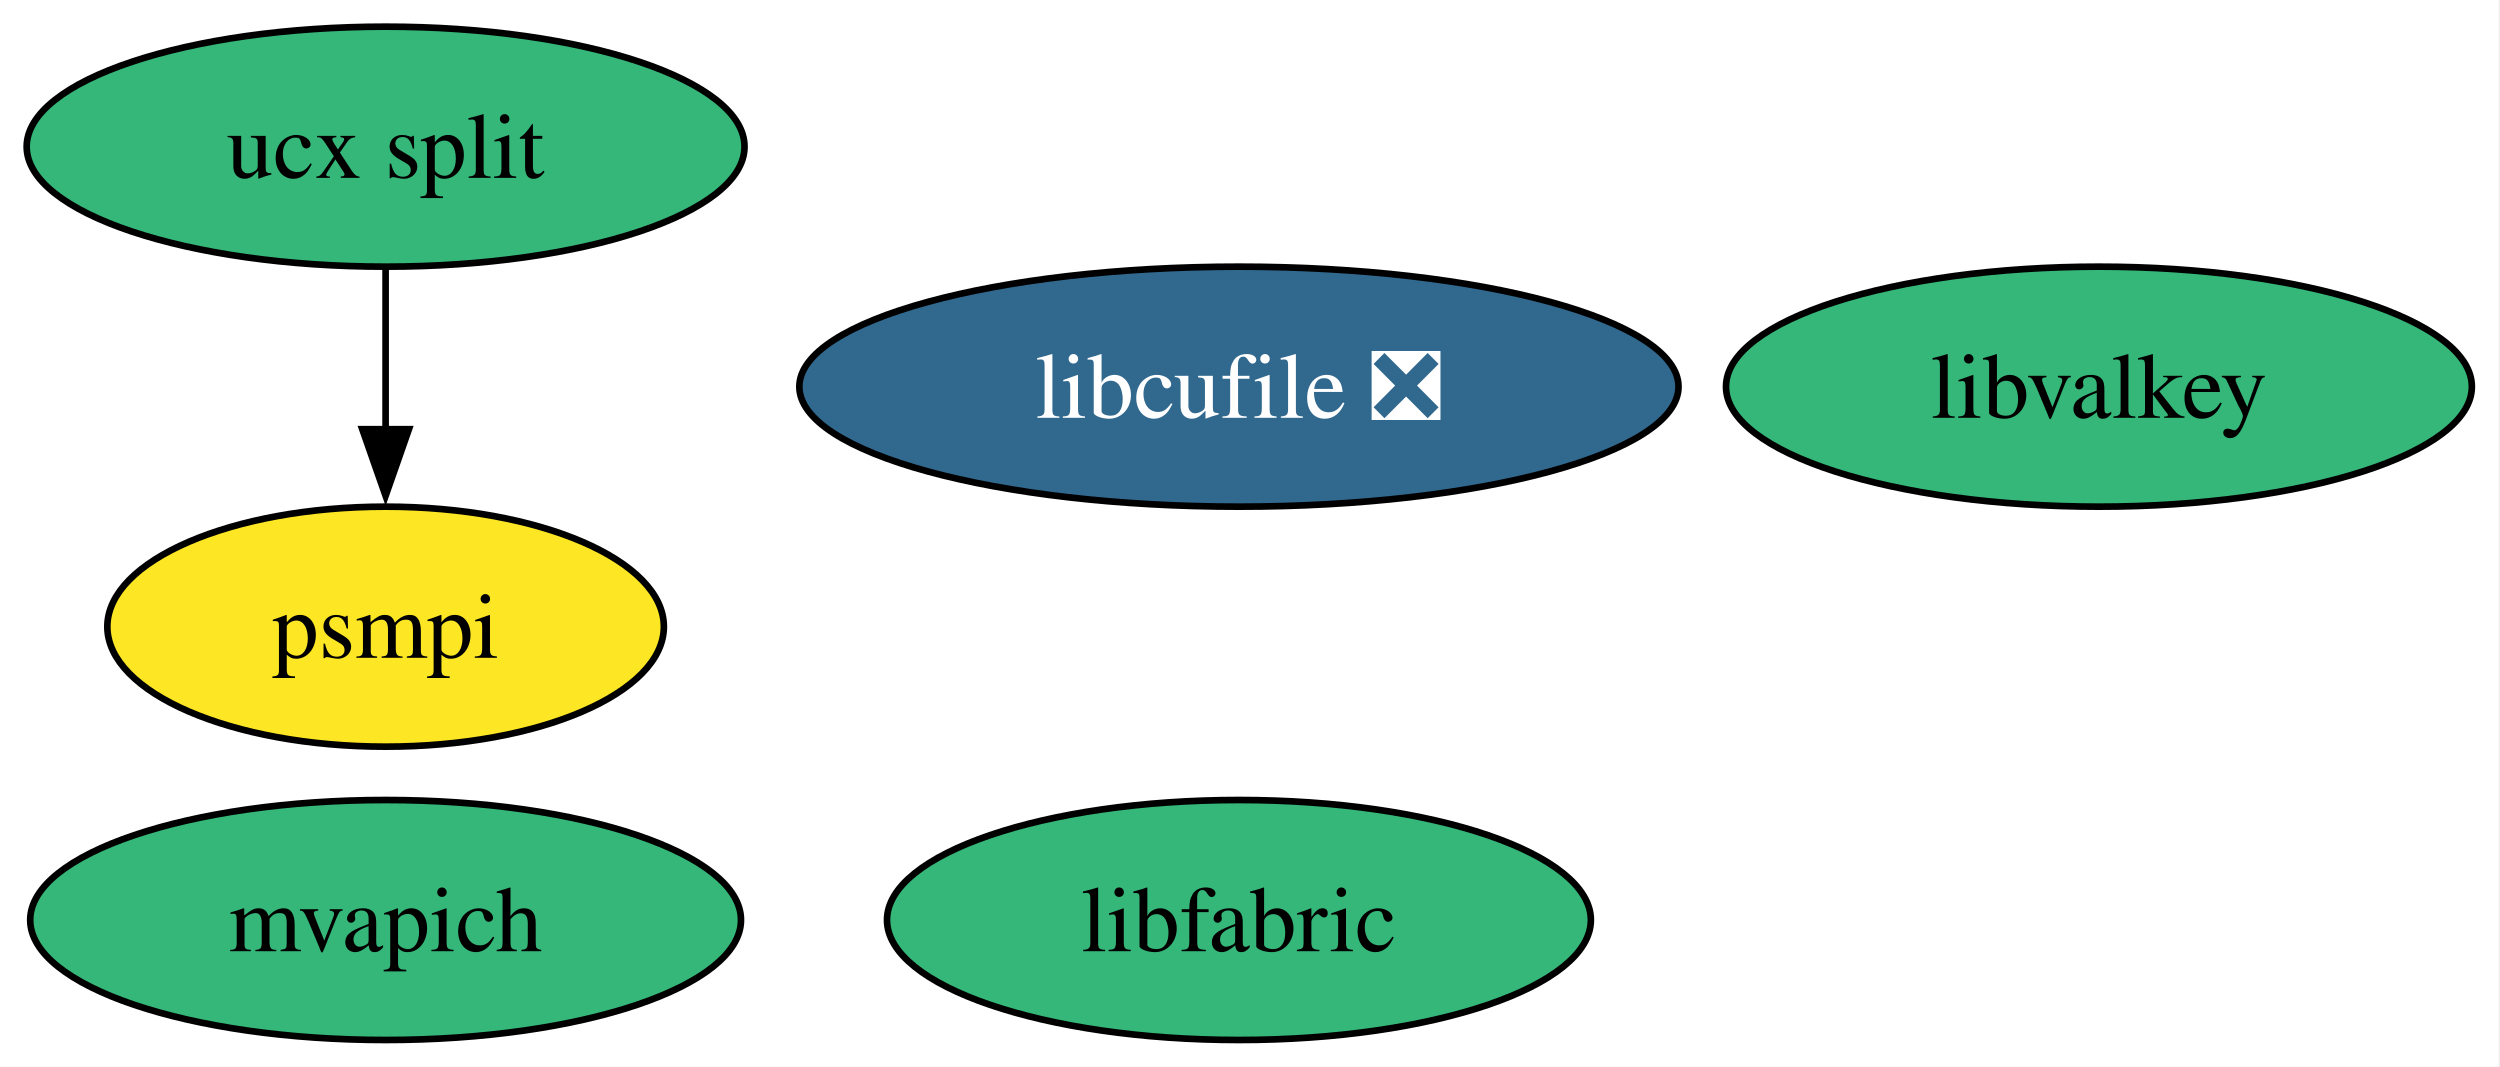
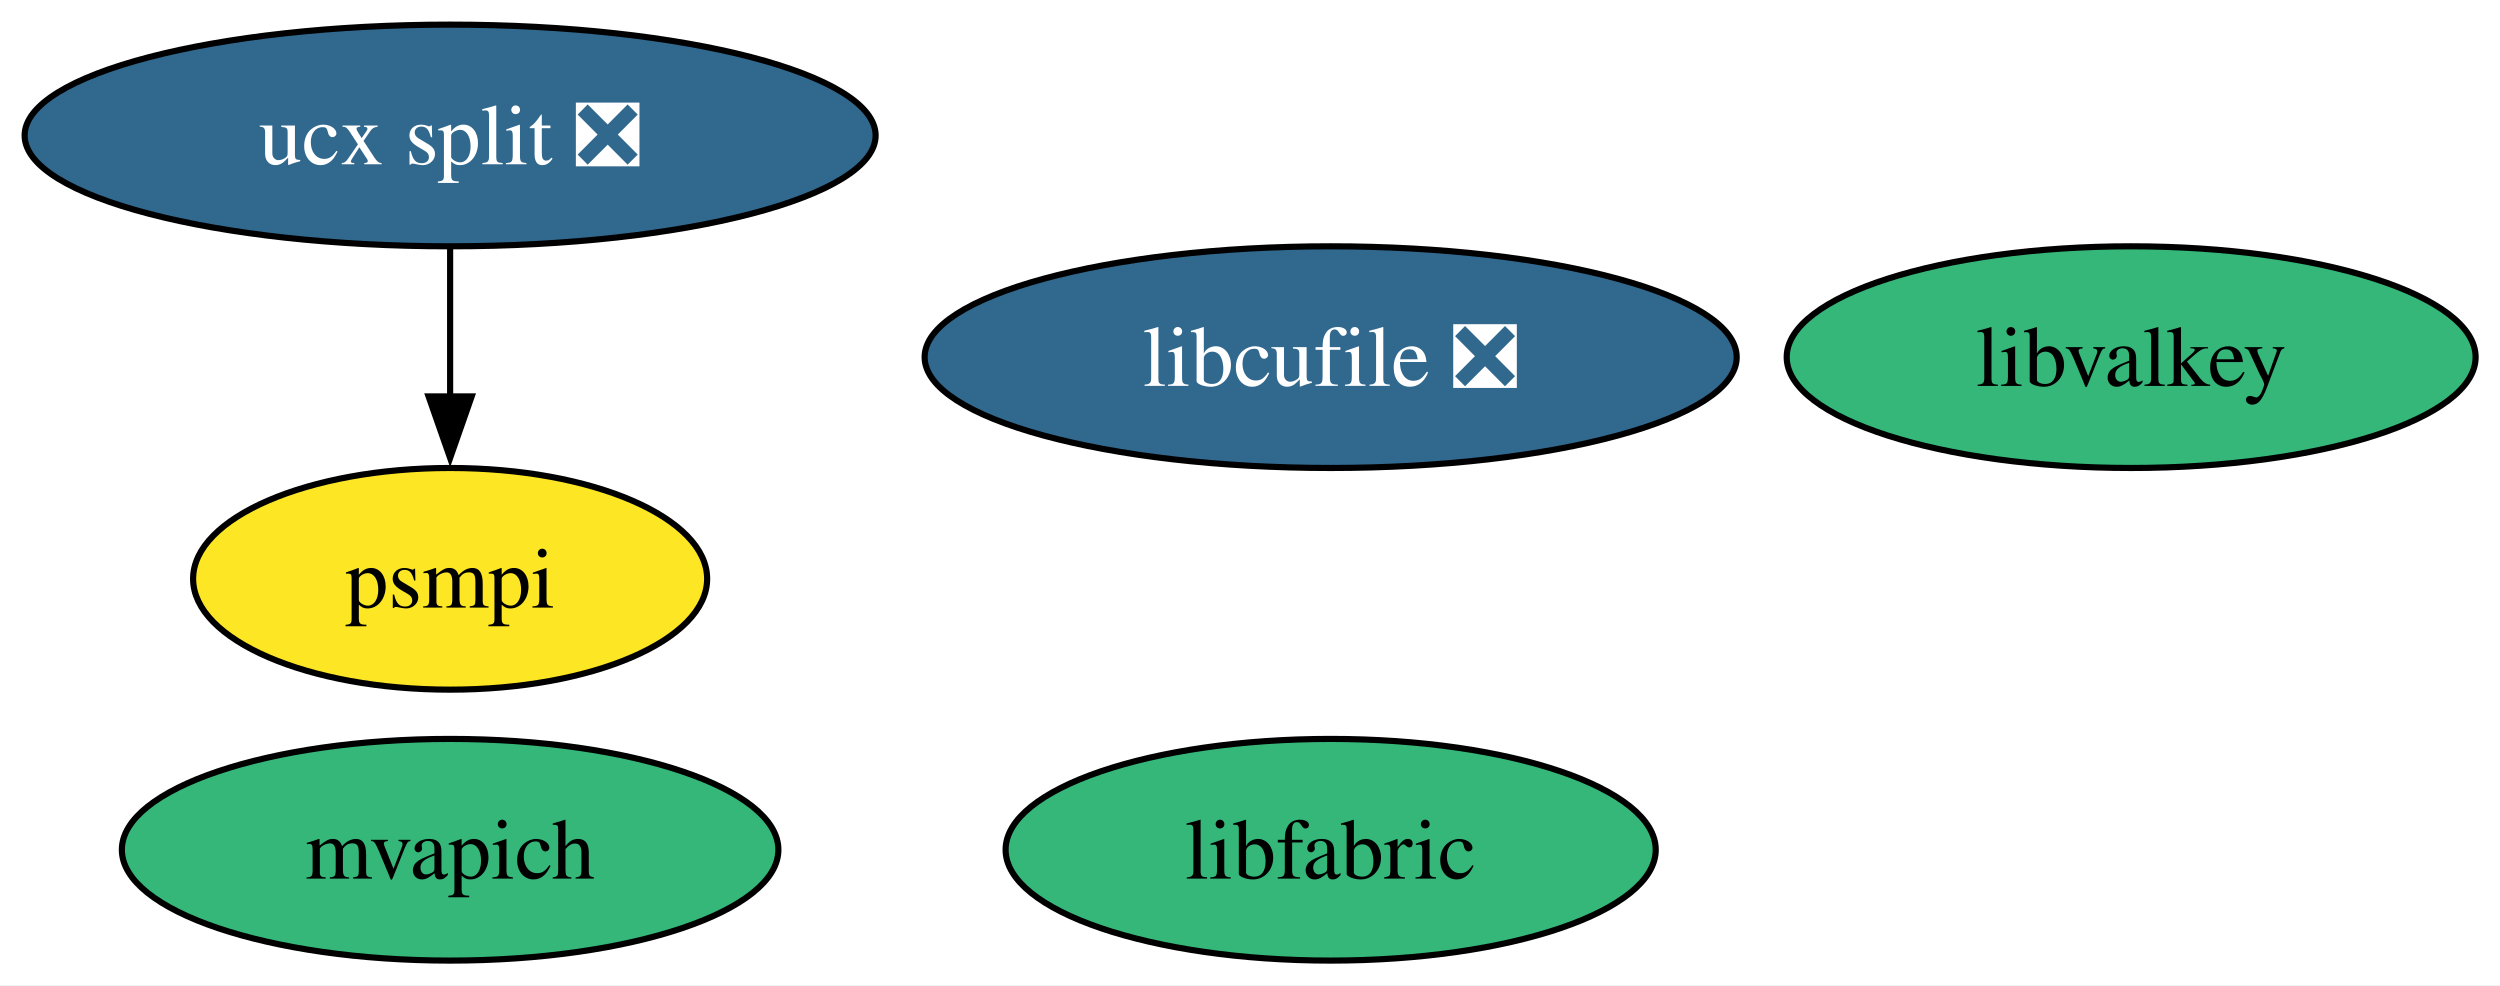
- <svg xmlns="http://www.w3.org/2000/svg" xmlns:xlink="http://www.w3.org/1999/xlink" width="375pt" height="160pt" viewBox="0.00 0.00 375.00 160.00">
+ <svg xmlns="http://www.w3.org/2000/svg" xmlns:xlink="http://www.w3.org/1999/xlink" width="406pt" height="160pt" viewBox="0.00 0.00 406.00 160.00">
  <g id="graph0" class="graph" transform="scale(1 1) rotate(0) translate(4 156)">
-     <polygon fill="white" stroke="none" points="-4,4 -4,-156 370.78,-156 370.78,4 -4,4" />
+     <polygon fill="white" stroke="none" points="-4,4 -4,-156 402.04,-156 402.04,4 -4,4" />
    <g id="node1" class="node">
      <g id="a_node1">
-         <a xlink:href="https://github.com/conda-forge/ucx-split-feedstock" xlink:title="ucx split">
-           <ellipse fill="#35b779" stroke="black" cx="53.84" cy="-134" rx="53.84" ry="18" />
-           <text xml:space="preserve" text-anchor="middle" x="53.84" y="-129.32" font-family="Times,serif" font-size="14.00">ucx split</text>
+         <a xlink:href="https://github.com/conda-forge/ucx-split-feedstock/pull/235" xlink:title="ucx split ❎">
+           <ellipse fill="#31688e" stroke="black" cx="69.1" cy="-134" rx="69.1" ry="18" />
+           <text xml:space="preserve" text-anchor="middle" x="69.1" y="-129.32" font-family="Times,serif" font-size="14.00" fill="white">ucx split ❎</text>
        </a>
      </g>
    </g>
    <g id="node5" class="node">
      <g id="a_node5">
        <a xlink:href="https://github.com/conda-forge/psmpi-feedstock" xlink:title="psmpi">
-           <ellipse fill="#fde725" stroke="black" cx="53.84" cy="-62" rx="41.74" ry="18" />
-           <text xml:space="preserve" text-anchor="middle" x="53.84" y="-57.33" font-family="Times,serif" font-size="14.00">psmpi</text>
+           <ellipse fill="#fde725" stroke="black" cx="69.1" cy="-62" rx="41.74" ry="18" />
+           <text xml:space="preserve" text-anchor="middle" x="69.1" y="-57.33" font-family="Times,serif" font-size="14.00">psmpi</text>
        </a>
      </g>
    </g>
    <g id="edge1" class="edge">
-       <path fill="none" stroke="black" d="M53.84,-115.7C53.84,-108.41 53.84,-99.73 53.84,-91.54" />
-       <polygon fill="black" stroke="black" points="57.34,-91.62 53.84,-81.62 50.34,-91.62 57.34,-91.62" />
+       <path fill="none" stroke="black" d="M69.1,-115.7C69.1,-108.41 69.1,-99.73 69.1,-91.54" />
+       <polygon fill="black" stroke="black" points="72.6,-91.62 69.1,-81.62 65.6,-91.62 72.6,-91.62" />
    </g>
    <g id="node2" class="node">
      <g id="a_node2">
        <a xlink:href="https://github.com/conda-forge/libcufile-feedstock/pull/46" xlink:title="libcufile ❎">
-           <ellipse fill="#31688e" stroke="black" cx="181.84" cy="-98" rx="65.94" ry="18" />
-           <text xml:space="preserve" text-anchor="middle" x="181.84" y="-93.33" font-family="Times,serif" font-size="14.00" fill="white">libcufile ❎</text>
+           <ellipse fill="#31688e" stroke="black" cx="212.1" cy="-98" rx="65.94" ry="18" />
+           <text xml:space="preserve" text-anchor="middle" x="212.1" y="-93.33" font-family="Times,serif" font-size="14.00" fill="white">libcufile ❎</text>
        </a>
      </g>
    </g>
    <g id="node3" class="node">
      <g id="a_node3">
        <a xlink:href="https://github.com/conda-forge/mvapich-feedstock" xlink:title="mvapich">
-           <ellipse fill="#35b779" stroke="black" cx="53.84" cy="-18" rx="53.31" ry="18" />
-           <text xml:space="preserve" text-anchor="middle" x="53.84" y="-13.32" font-family="Times,serif" font-size="14.00">mvapich</text>
+           <ellipse fill="#35b779" stroke="black" cx="69.1" cy="-18" rx="53.31" ry="18" />
+           <text xml:space="preserve" text-anchor="middle" x="69.1" y="-13.32" font-family="Times,serif" font-size="14.00">mvapich</text>
        </a>
      </g>
    </g>
    <g id="node4" class="node">
      <g id="a_node4">
        <a xlink:href="https://github.com/conda-forge/libfabric-feedstock" xlink:title="libfabric">
-           <ellipse fill="#35b779" stroke="black" cx="181.84" cy="-18" rx="52.79" ry="18" />
-           <text xml:space="preserve" text-anchor="middle" x="181.84" y="-13.32" font-family="Times,serif" font-size="14.00">libfabric</text>
+           <ellipse fill="#35b779" stroke="black" cx="212.1" cy="-18" rx="52.79" ry="18" />
+           <text xml:space="preserve" text-anchor="middle" x="212.1" y="-13.32" font-family="Times,serif" font-size="14.00">libfabric</text>
        </a>
      </g>
    </g>
    <g id="node6" class="node">
      <g id="a_node6">
        <a xlink:href="https://github.com/conda-forge/libvalkey-feedstock" xlink:title="libvalkey">
-           <ellipse fill="#35b779" stroke="black" cx="310.84" cy="-98" rx="55.94" ry="18" />
-           <text xml:space="preserve" text-anchor="middle" x="310.84" y="-93.33" font-family="Times,serif" font-size="14.00">libvalkey</text>
+           <ellipse fill="#35b779" stroke="black" cx="342.1" cy="-98" rx="55.94" ry="18" />
+           <text xml:space="preserve" text-anchor="middle" x="342.1" y="-93.33" font-family="Times,serif" font-size="14.00">libvalkey</text>
        </a>
      </g>
    </g>
  </g>
</svg>
